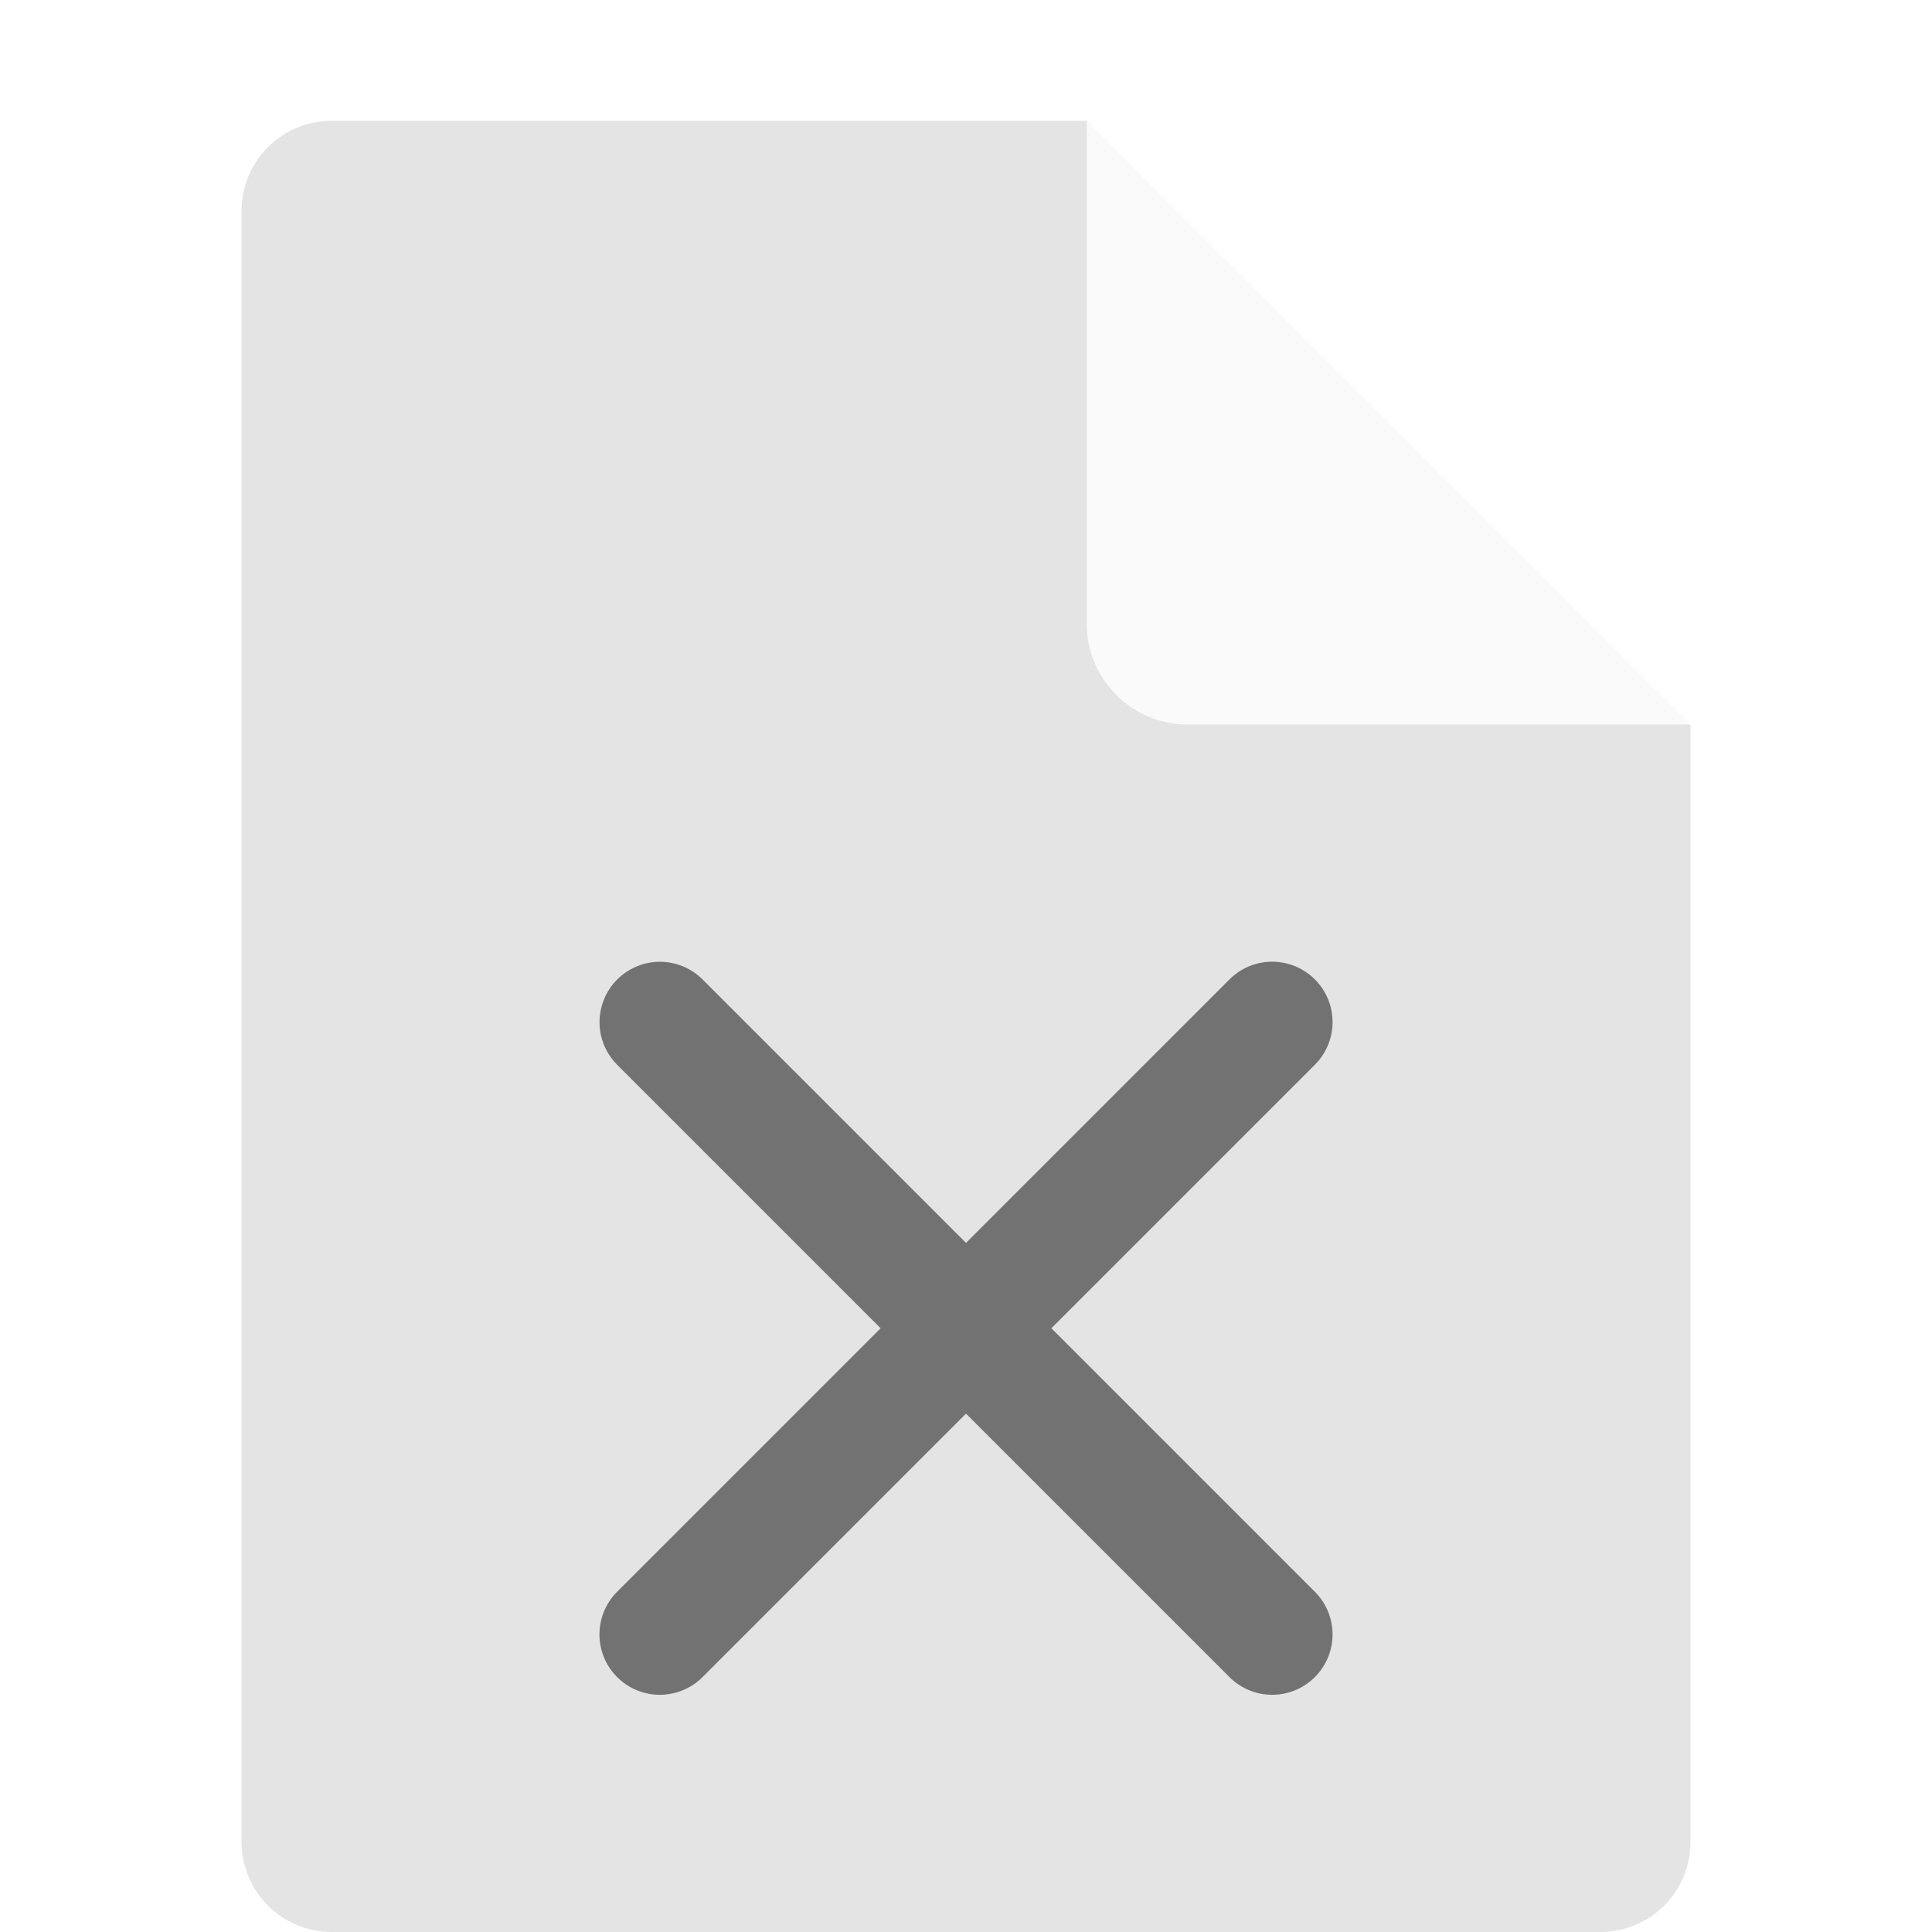
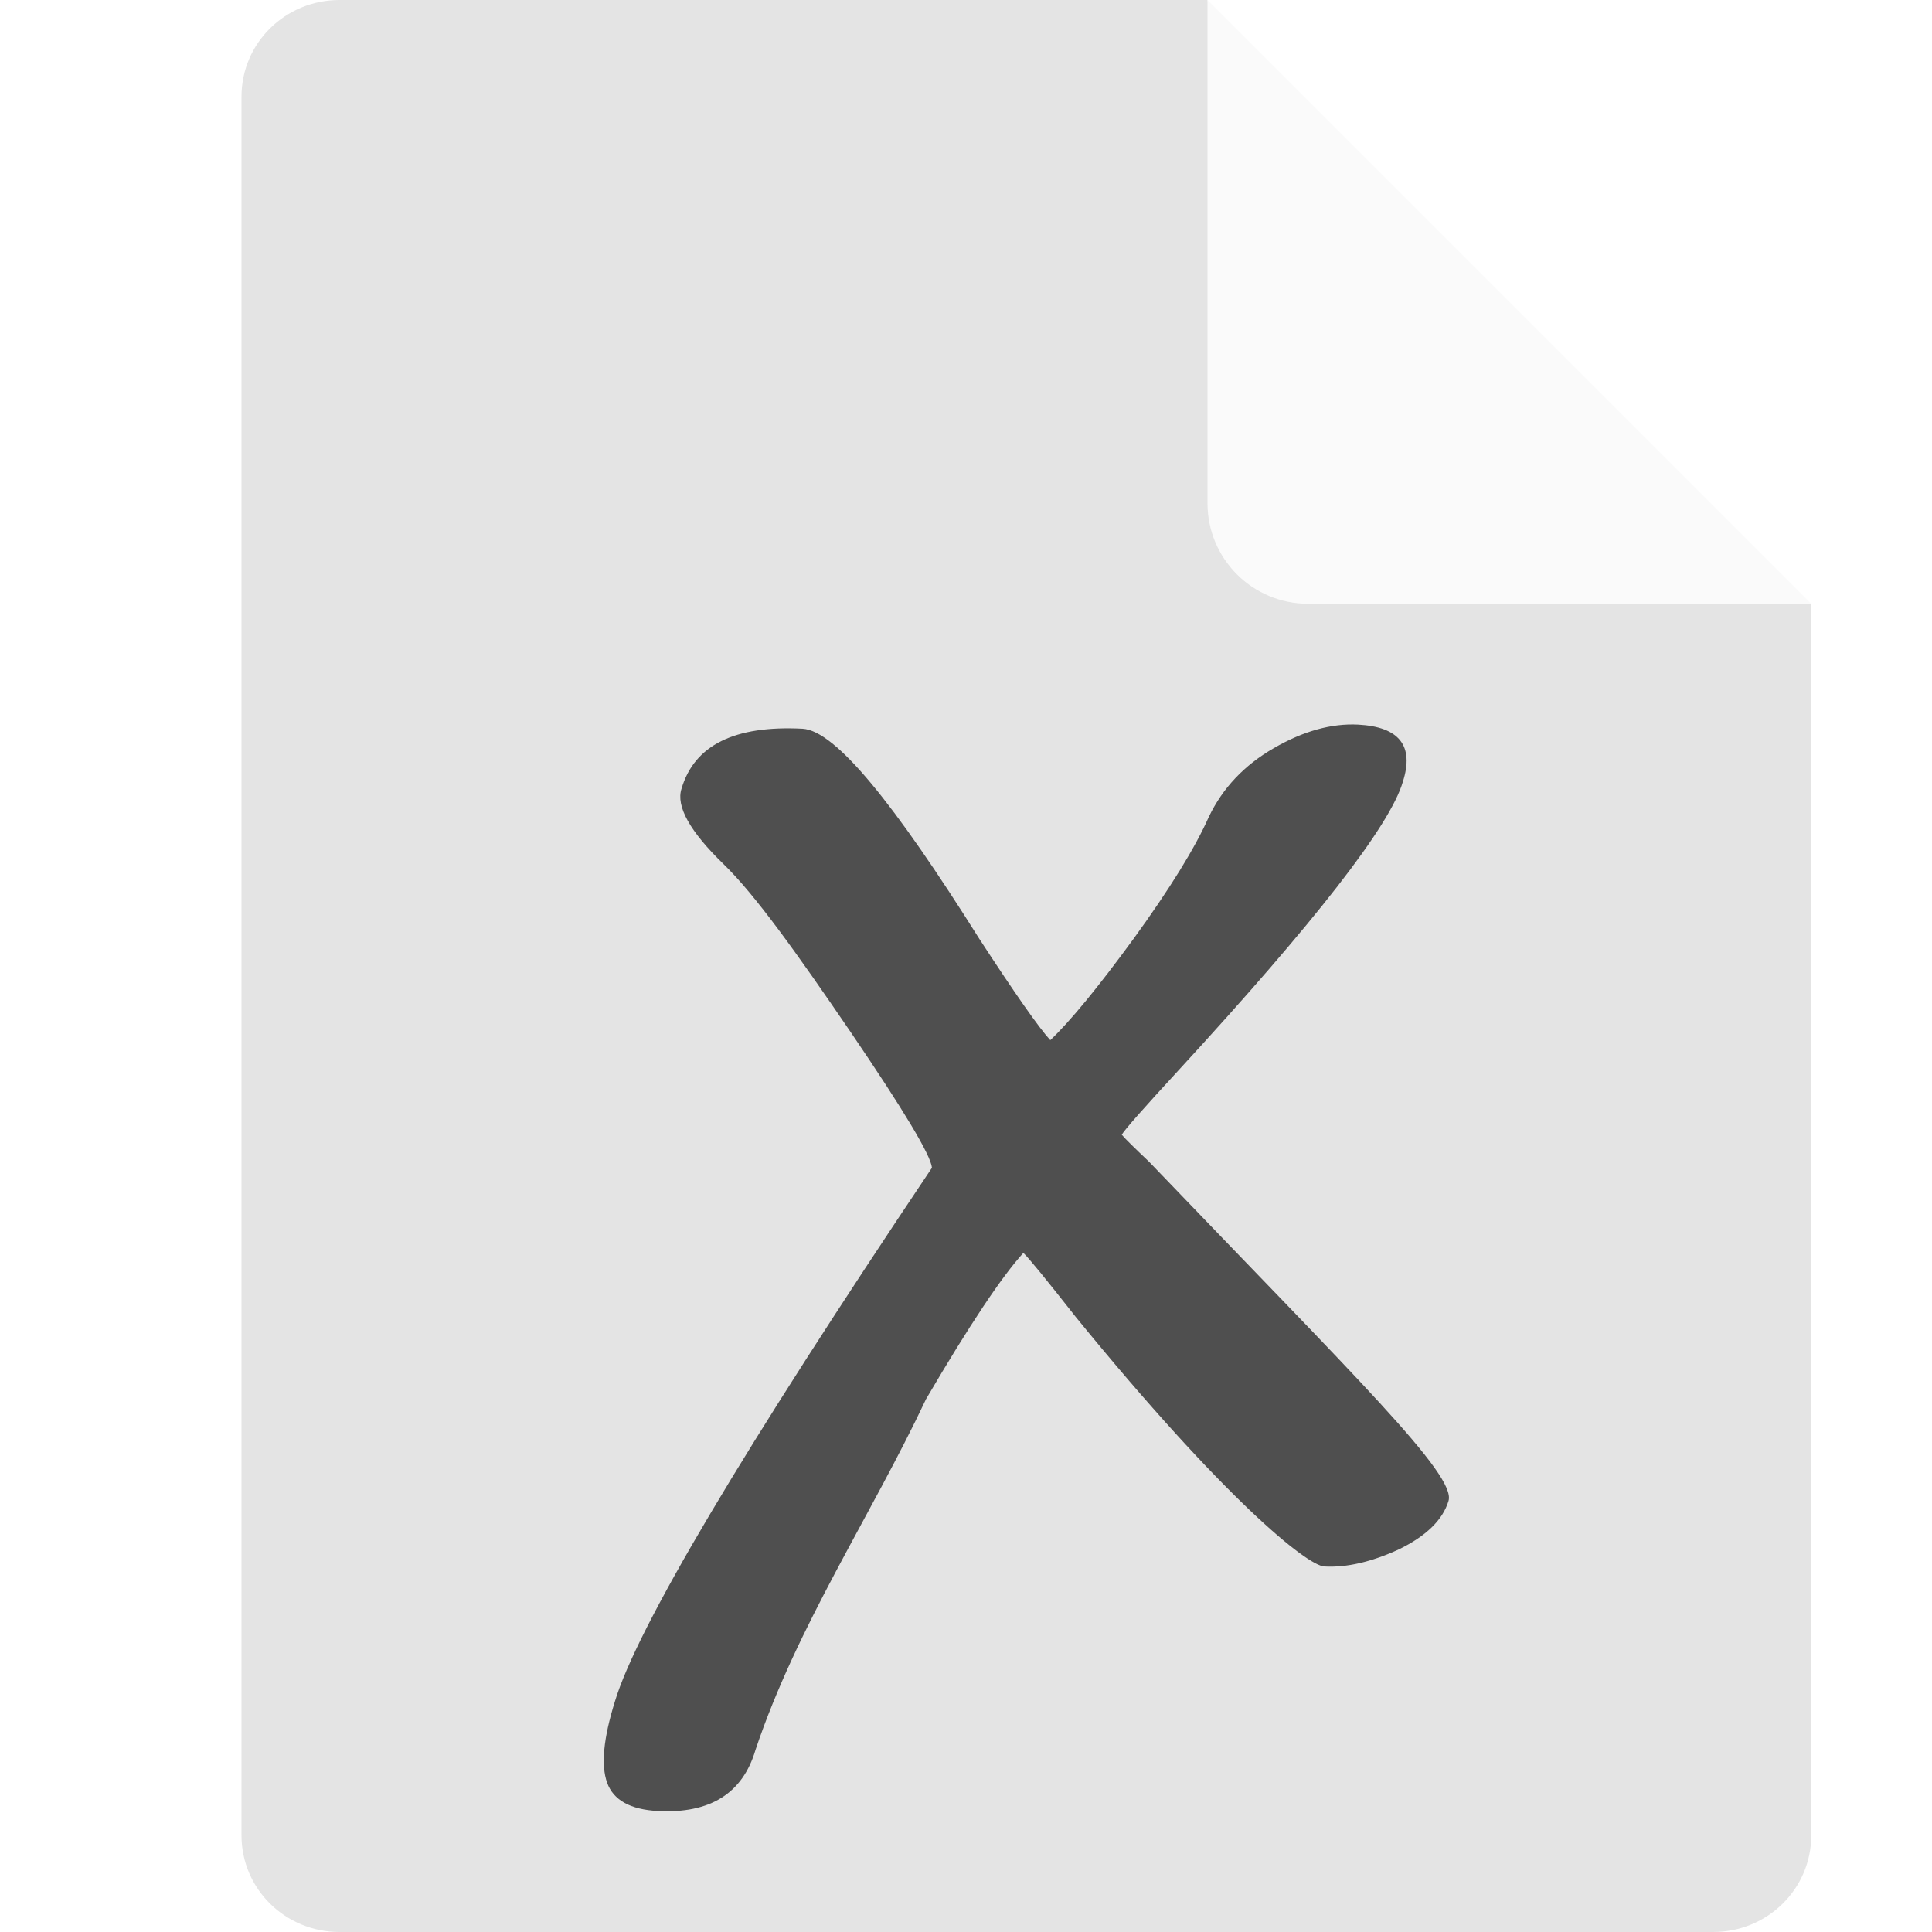
<svg xmlns="http://www.w3.org/2000/svg" width="16" height="16" version="1.1">
-   <path fill="#e4e4e4" d="m2.75 1c-0.417 0-0.75 0.333-0.75 0.75v13.5c0 0.417 0.333 0.75 0.75 0.75h10.5c0.418 0 0.75-0.332 0.75-0.75v-9.25l-4.125-0.875-0.875-4.125z" />
-   <path fill="#fafafa" d="m9 1v4.167c0 0.458 0.375 0.833 0.833 0.833h4.167z" />
-   <path style="opacity:0.5" d="M 5.465,7.965 A 0.5,0.5 0 0 0 5.117,8.824 L 7.293,11 5.117,13.176 a 0.5,0.5 0 1 0 0.707,0.707 L 8,11.707 l 2.176,2.176 a 0.5,0.5 0 1 0 0.707,-0.707 L 8.707,11 10.883,8.824 A 0.5,0.5 0 1 0 10.176,8.117 L 8,10.293 5.824,8.117 A 0.5,0.5 0 0 0 5.465,7.965 Z" />
+   <path style="fill:#e4e4e4" d="M 2.812,0 C 2.362,0 2,0.357 2,0.8 V 15.2 C 2,15.643 2.362,16 2.812,16 h 11.375 C 14.638,16 15,15.643 15,15.2 V 5 L 10.938,4 10,0 Z" />
+   <path style="fill:#fafafa" d="M 15,5 10,0 V 4.167 C 10,4.628 10.372,5 10.833,5 Z" />
+   <path style="fill:#4f4f4f" d="m 9.29,9.397 c 0.028,0.034 0.104,0.108 0.226,0.224 1.72,1.794 2.546,2.594 2.48,2.809 -0.048,0.158 -0.186,0.292 -0.413,0.402 -0.227,0.104 -0.432,0.151 -0.615,0.141 -0.144,-0.008 -0.83,-0.559 -2.057,-2.064 C 8.664,10.595 8.519,10.417 8.475,10.376 8.296,10.572 8.027,10.976 7.669,11.587 7.209,12.562 6.603,13.461 6.257,14.491 6.151,14.852 5.881,15.021 5.448,14.998 5.22,14.986 5.08,14.908 5.028,14.764 4.976,14.619 4.997,14.396 5.092,14.092 5.274,13.485 6.149,12.011 7.718,9.671 7.709,9.568 7.484,9.193 7.044,8.546 6.603,7.899 6.253,7.409 5.994,7.158 5.713,6.886 5.597,6.677 5.644,6.532 5.75,6.171 6.084,6.006 6.646,6.035 6.92,6.05 7.407,6.656 8.109,7.773 8.408,8.232 8.605,8.513 8.698,8.614 8.859,8.462 9.09,8.182 9.389,7.773 9.689,7.359 9.897,7.022 10.011,6.765 10.125,6.527 10.304,6.337 10.549,6.196 10.794,6.054 11.027,5.99 11.247,6.001 c 0.342,0.018 0.466,0.176 0.371,0.473 C 11.513,6.835 10.896,7.628 9.769,8.854 9.475,9.173 9.315,9.354 9.29,9.397" />
</svg>
